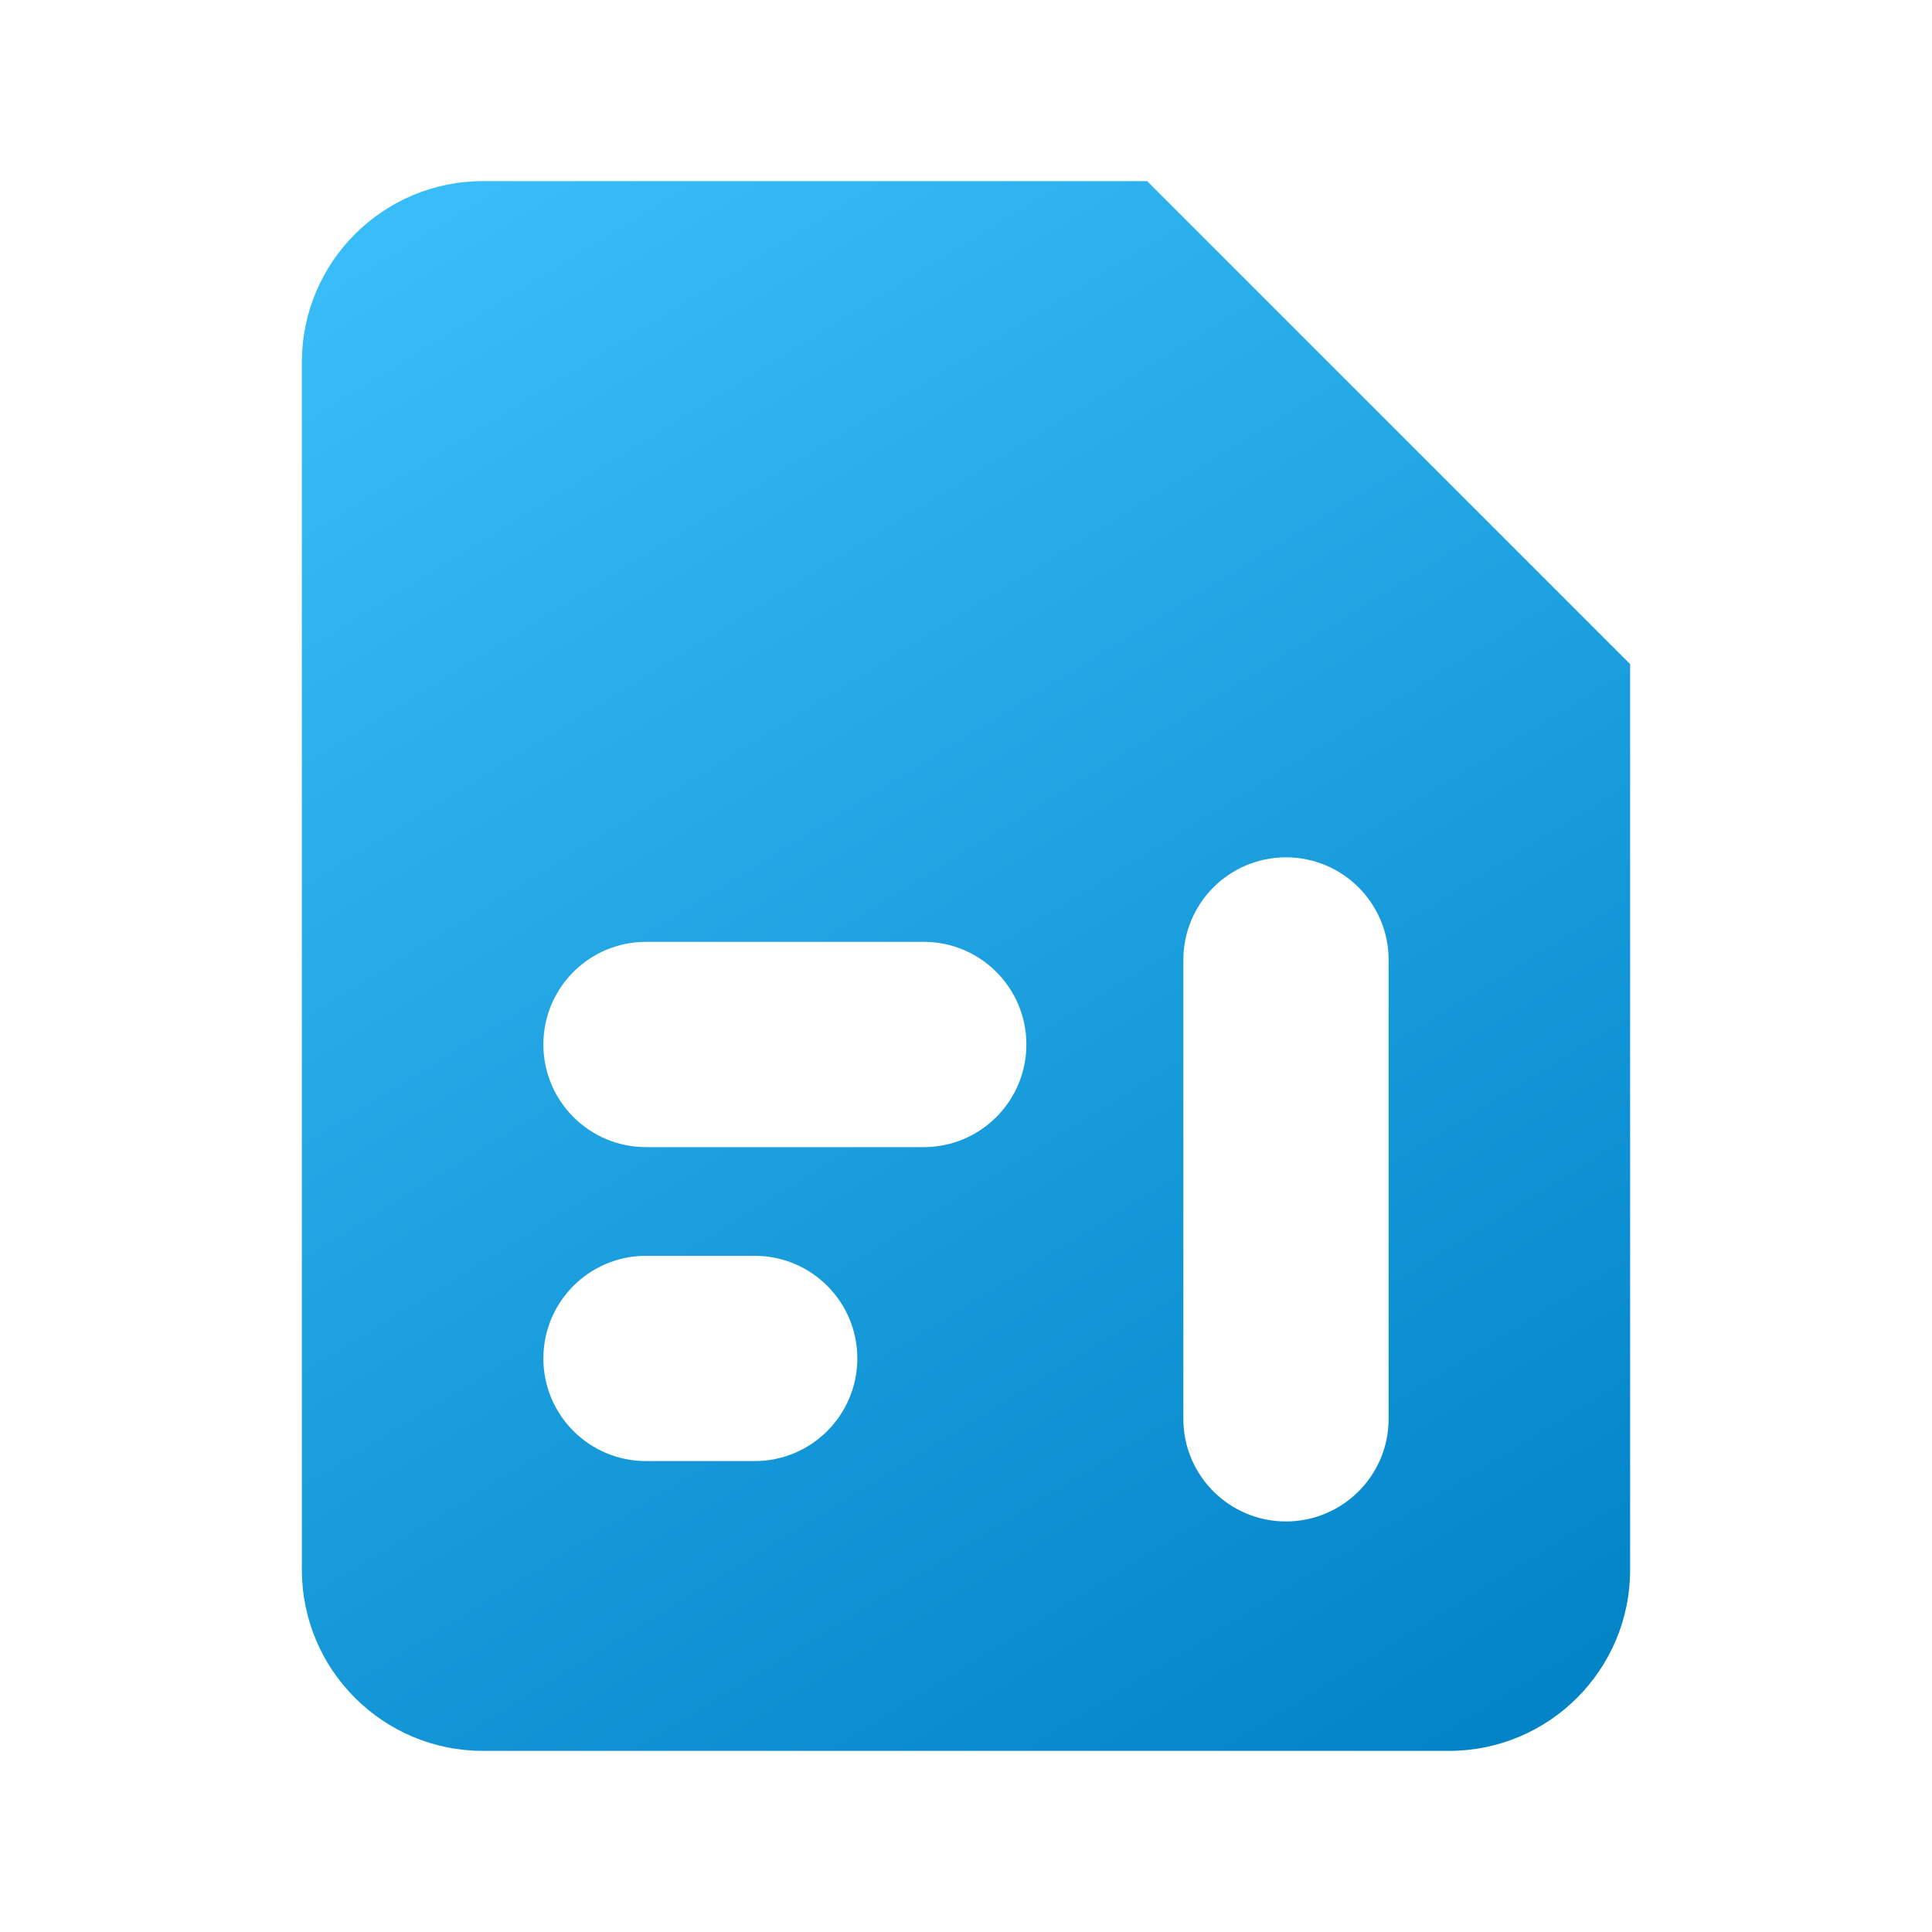
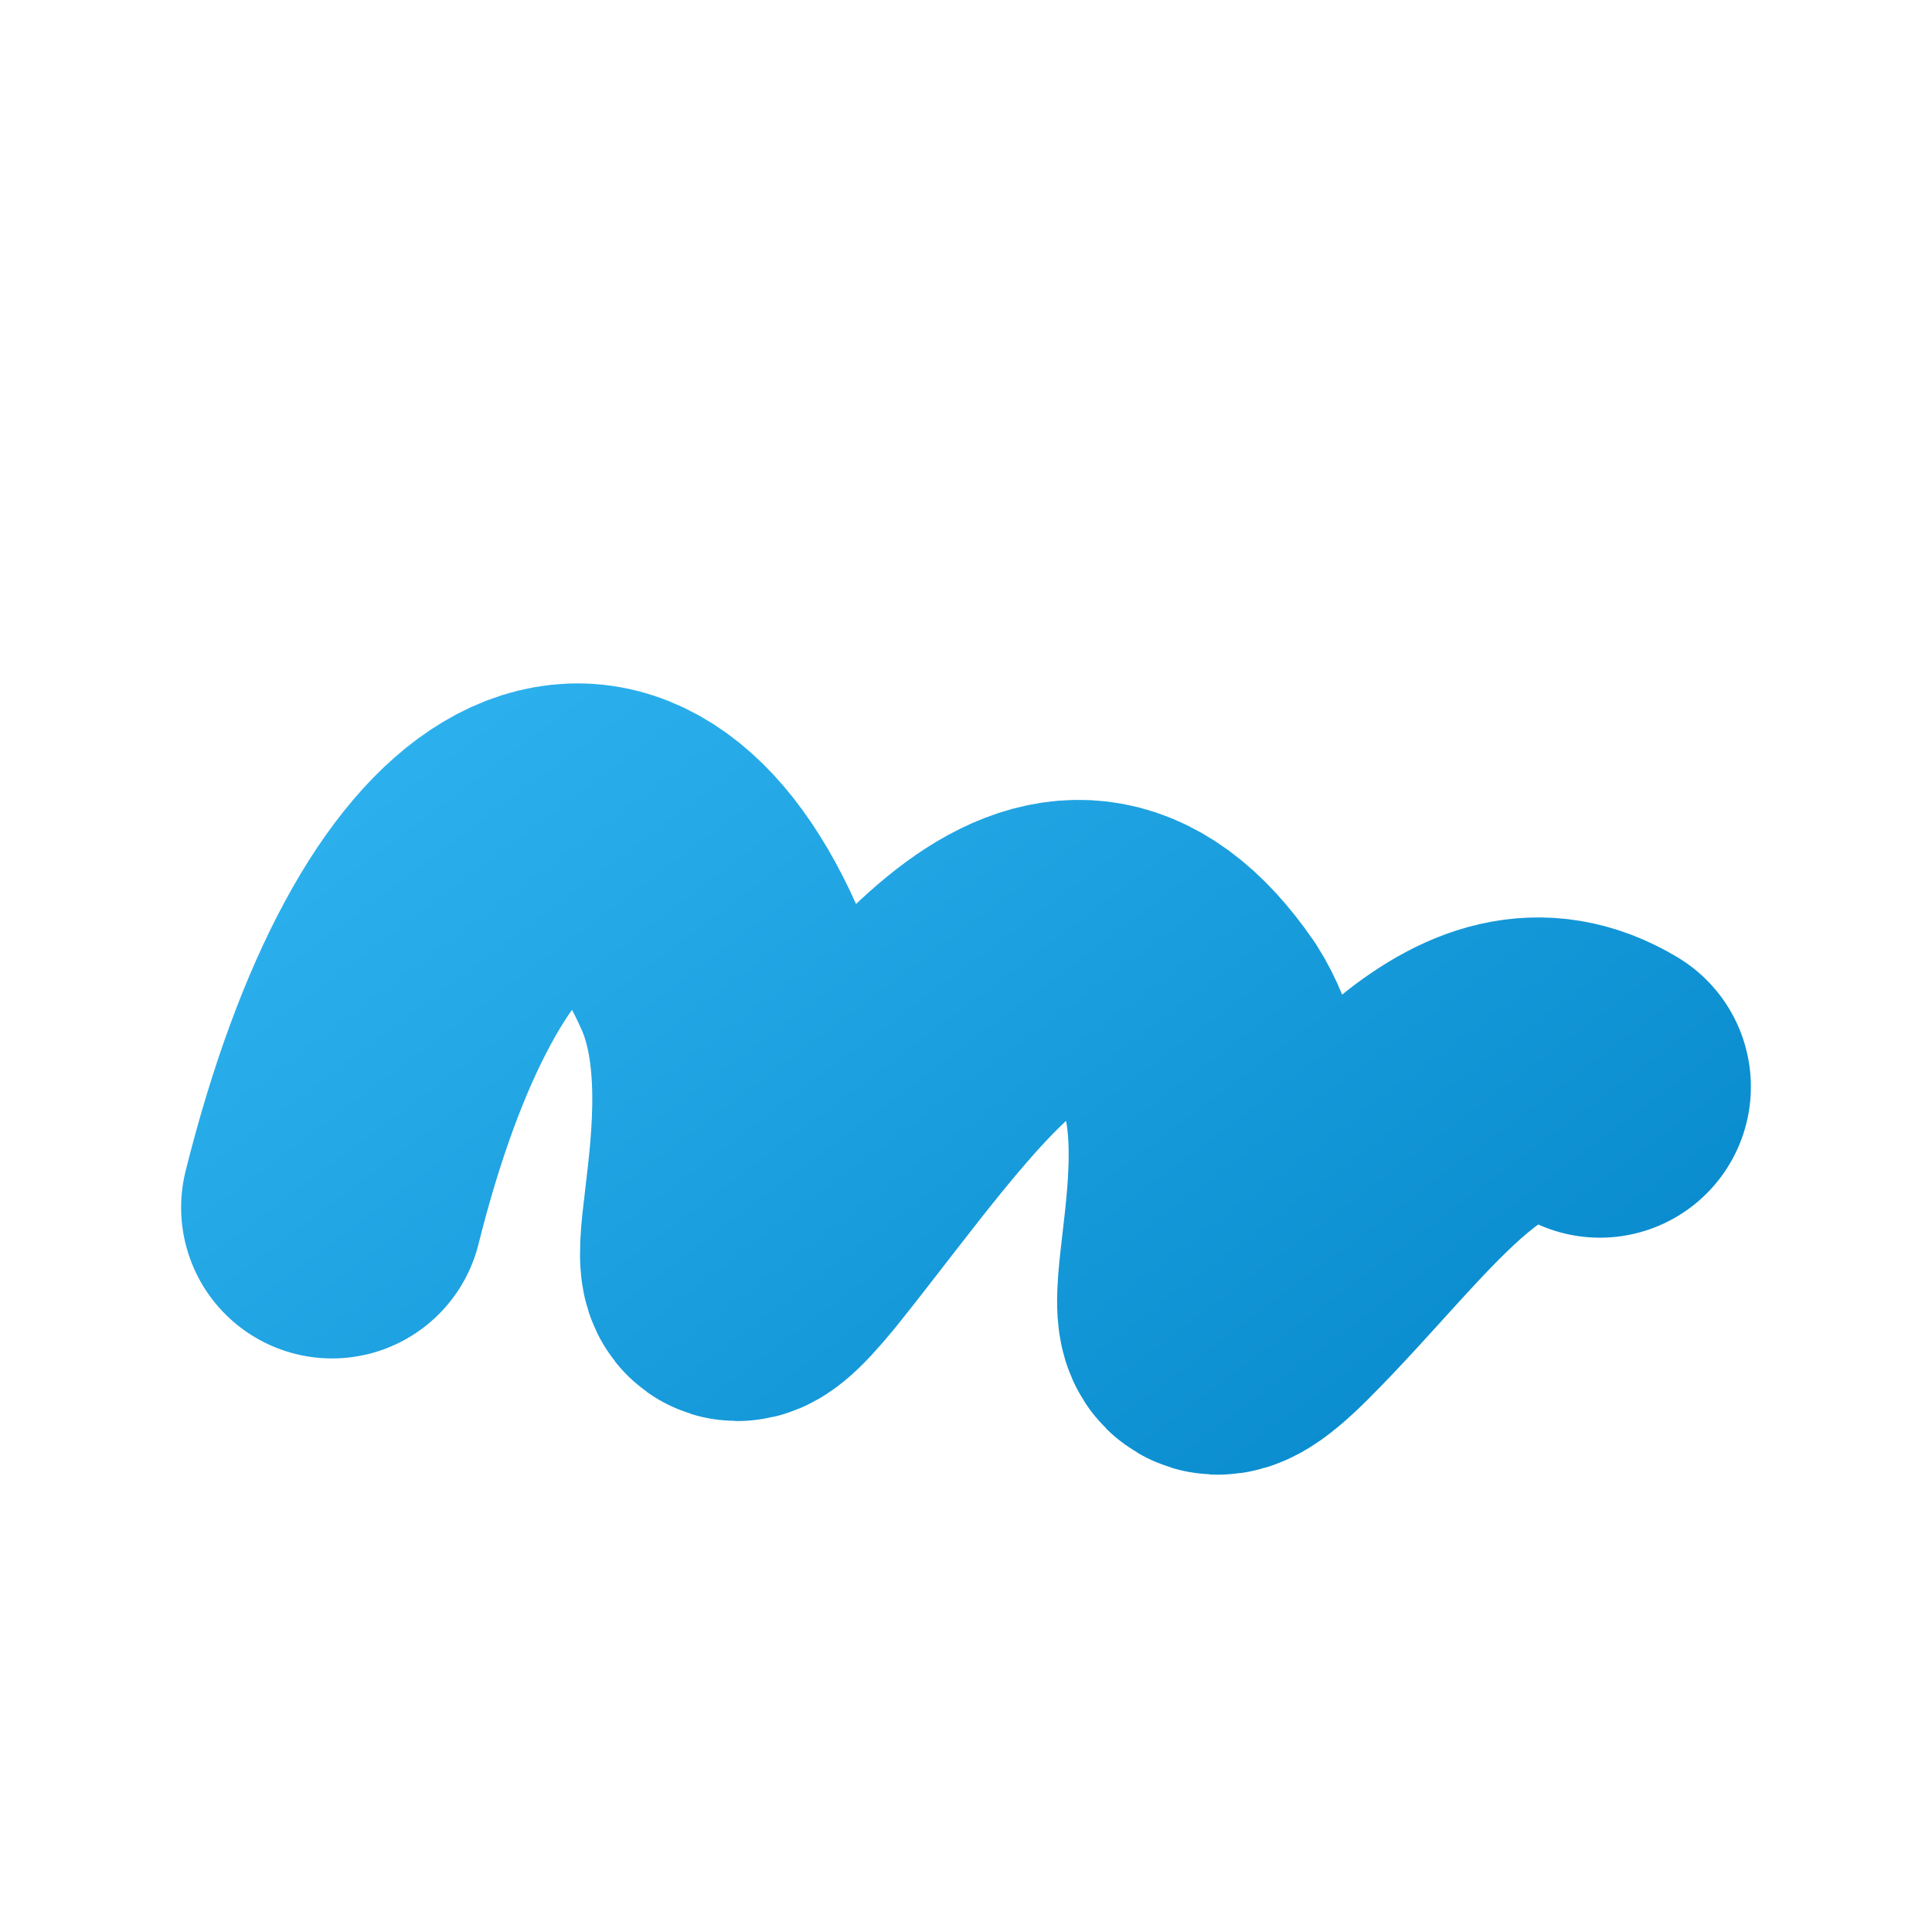
<svg xmlns="http://www.w3.org/2000/svg" viewBox="0 0 32 32">
-   <linearGradient id="j" x1="8" y1="3" x2="24" y2="29" gradientUnits="userSpaceOnUse">
+   <linearGradient id="j" x1="7" y1="4" x2="25" y2="28" gradientUnits="userSpaceOnUse">
    <stop stop-color="#38bdf8" />
    <stop offset="1" stop-color="#0284c7" />
  </linearGradient>
-   <path fill="url(#j)" fill-rule="evenodd" d="M8 3h11l8 8v15a3 3 0 0 1-3 3H8a3 3 0 0 1-3-3V6a3 3 0 0 1 3-3Z        M10.7 15.6h4.6a1.7 1.7 0 0 1 0 3.4h-4.6a1.7 1.7 0 0 1 0-3.4Z        M10.7 20.8h1.8a1.7 1.7 0 0 1 0 3.4h-1.8a1.7 1.7 0 0 1 0-3.4Z        M21.3 14.2a1.7 1.7 0 0 1 1.7 1.7v7.6a1.7 1.7 0 0 1-3.4 0v-7.6a1.7 1.7 0 0 1 1.7-1.7Z" />
+   <path fill="none" stroke="url(#j)" stroke-width="5" stroke-linecap="round" stroke-linejoin="round" d="M5.5 20c1.6-6.4 4.6-8 6.4-4 1.2 2.6-.8 6.6 1 4.4 2.4-3 4.6-6.6 6.8-3.4 1.4 2.2-.8 6.4 1.2 4.4 2-2 3.6-4.6 5.6-3.4" />
</svg>
